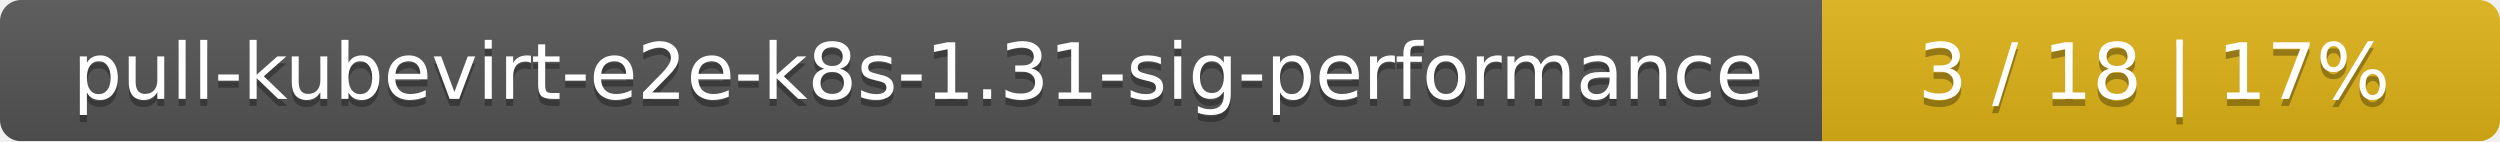
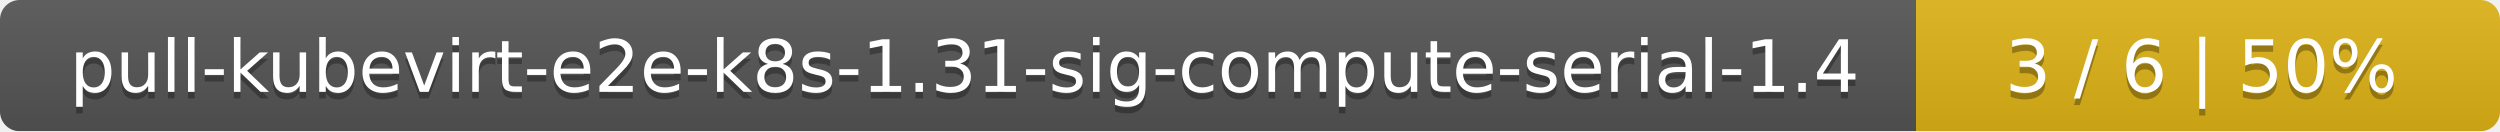
- <svg xmlns="http://www.w3.org/2000/svg" width="354" height="20">
+ <svg xmlns="http://www.w3.org/2000/svg" width="381" height="20">
  <linearGradient id="smooth" x2="0" y2="100%">
    <stop offset="0" stop-color="#bbb" stop-opacity=".1" />
    <stop offset="1" stop-opacity=".1" />
  </linearGradient>
  <mask id="round">
-     <rect width="354" height="20" rx="3" fill="#fff" />
+     <rect width="381" height="20" rx="3" fill="#fff" />
  </mask>
  <g mask="url(#round)">
-     <rect width="258" height="20" fill="#555" />
-     <rect x="258" width="96" height="20" fill="#dfb317" />
-     <rect width="354" height="20" fill="url(#smooth)" />
+     <rect width="292" height="20" fill="#555" />
+     <rect x="292" width="89" height="20" fill="#dfb317" />
+     <rect width="381" height="20" fill="url(#smooth)" />
  </g>
  <g fill="#fff" text-anchor="middle" font-family="DejaVu Sans,Verdana,Geneva,sans-serif" font-size="11">
-     <text x="130" y="15" fill="#010101" fill-opacity=".3">pull-kubevirt-e2e-k8s-1.31-sig-performance</text>
-     <text x="130" y="14">pull-kubevirt-e2e-k8s-1.31-sig-performance</text>
-     <text x="305" y="15" fill="#010101" fill-opacity=".3">3 / 18    |    17%</text>
-     <text x="305" y="14">3 / 18    |    17%</text>
+     <text x="147" y="15" fill="#010101" fill-opacity=".3">pull-kubevirt-e2e-k8s-1.31-sig-compute-serial-1.4</text>
+     <text x="147" y="14">pull-kubevirt-e2e-k8s-1.31-sig-compute-serial-1.4</text>
+     <text x="335.5" y="15" fill="#010101" fill-opacity=".3">3 / 6    |    50%</text>
+     <text x="335.5" y="14">3 / 6    |    50%</text>
  </g>
</svg>
